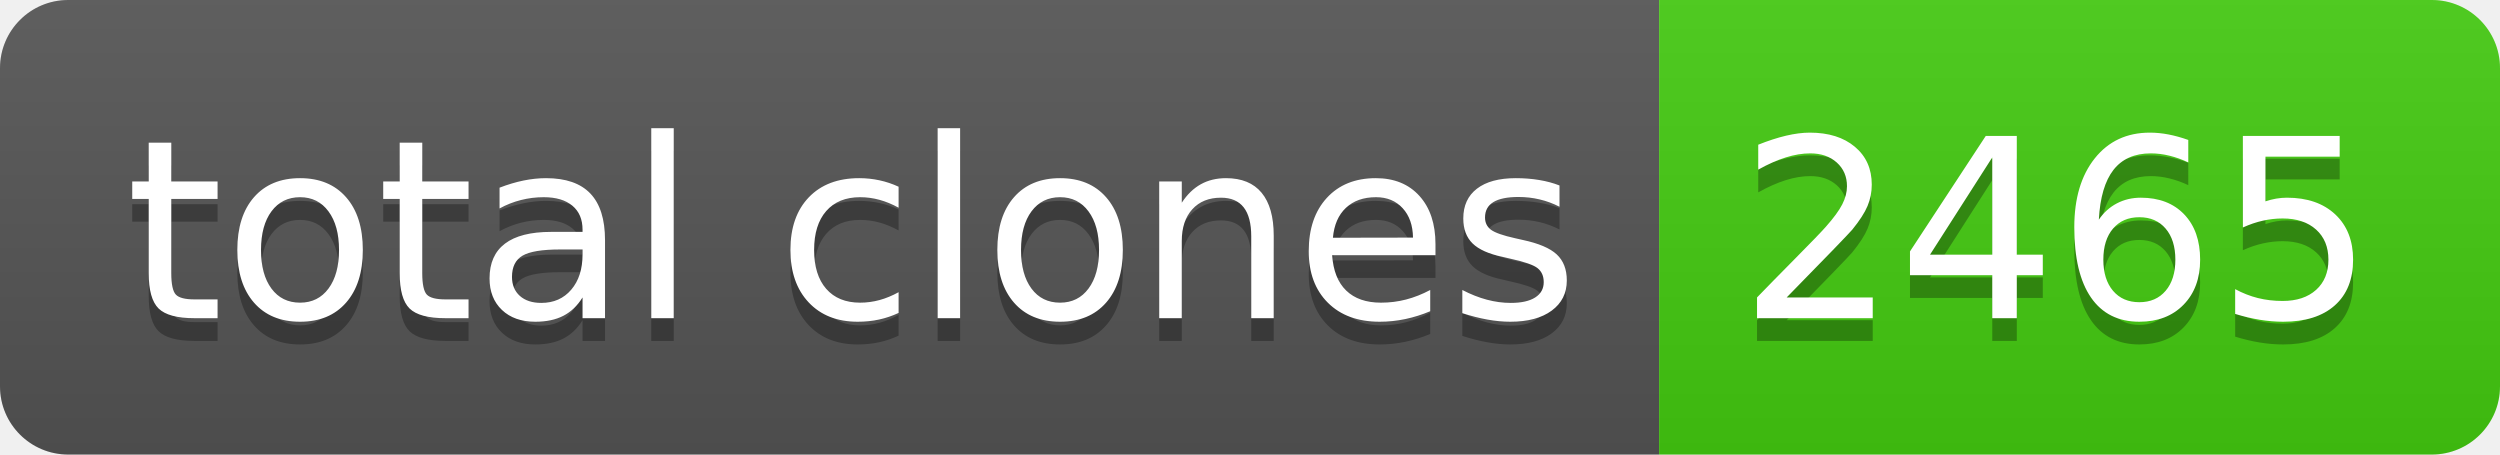
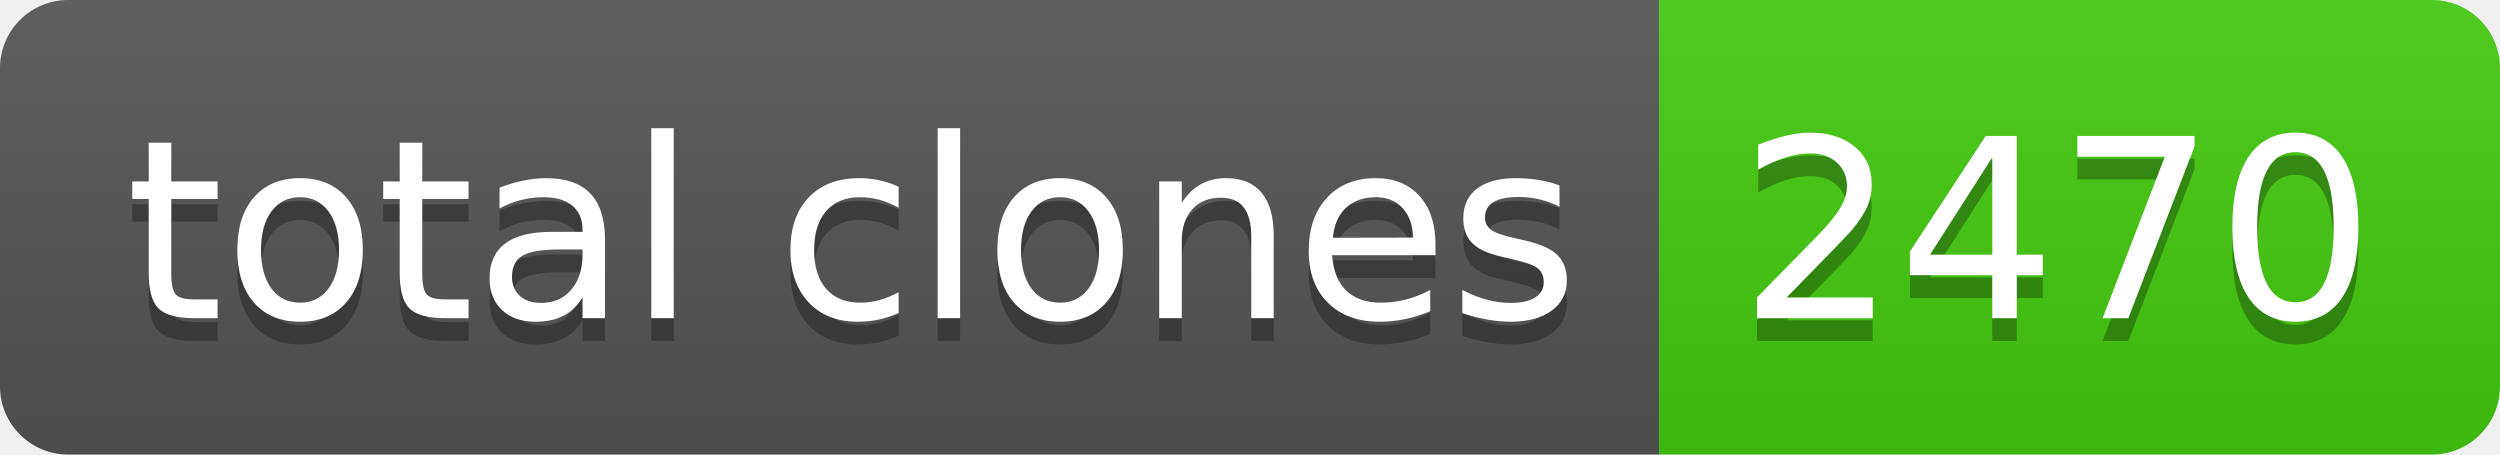
- <svg xmlns="http://www.w3.org/2000/svg" width="110" height="20" role="img" aria-label="total clones: 2465">
+ <svg xmlns="http://www.w3.org/2000/svg" width="110" height="20" role="img" aria-label="total clones: 2470">
  <linearGradient id="s" x2="0" y2="100%">
    <stop offset="0" stop-color="#bbb" stop-opacity=".1" />
    <stop offset="1" stop-opacity=".1" />
  </linearGradient>
  <clipPath id="r">
    <rect width="110" height="20" rx="3" fill="#fff" />
  </clipPath>
  <g clip-path="url(#r)">
    <rect width="73" height="20" fill="#555" />
    <rect x="73" width="37" height="20" fill="#4c1" />
    <rect width="110" height="20" fill="url(#s)" />
  </g>
  <g fill="#fff" text-anchor="middle" font-family="Verdana,Geneva,DejaVu Sans,sans-serif" text-rendering="geometricPrecision" font-size="110">
    <text aria-hidden="true" x="375" y="150" fill="#010101" fill-opacity=".3" transform="scale(.1)" textLength="630">total clones</text>
    <text x="375" y="140" transform="scale(.1)" fill="#fff" textLength="630">total clones</text>
-     <text aria-hidden="true" x="905" y="150" fill="#010101" fill-opacity=".3" transform="scale(.1)" textLength="270">2465</text>
-     <text x="905" y="140" transform="scale(.1)" fill="#fff" textLength="270">2465</text>
+     <text aria-hidden="true" x="905" y="150" fill="#010101" fill-opacity=".3" transform="scale(.1)" textLength="270">2470</text>
+     <text x="905" y="140" transform="scale(.1)" fill="#fff" textLength="270">2470</text>
  </g>
</svg>
